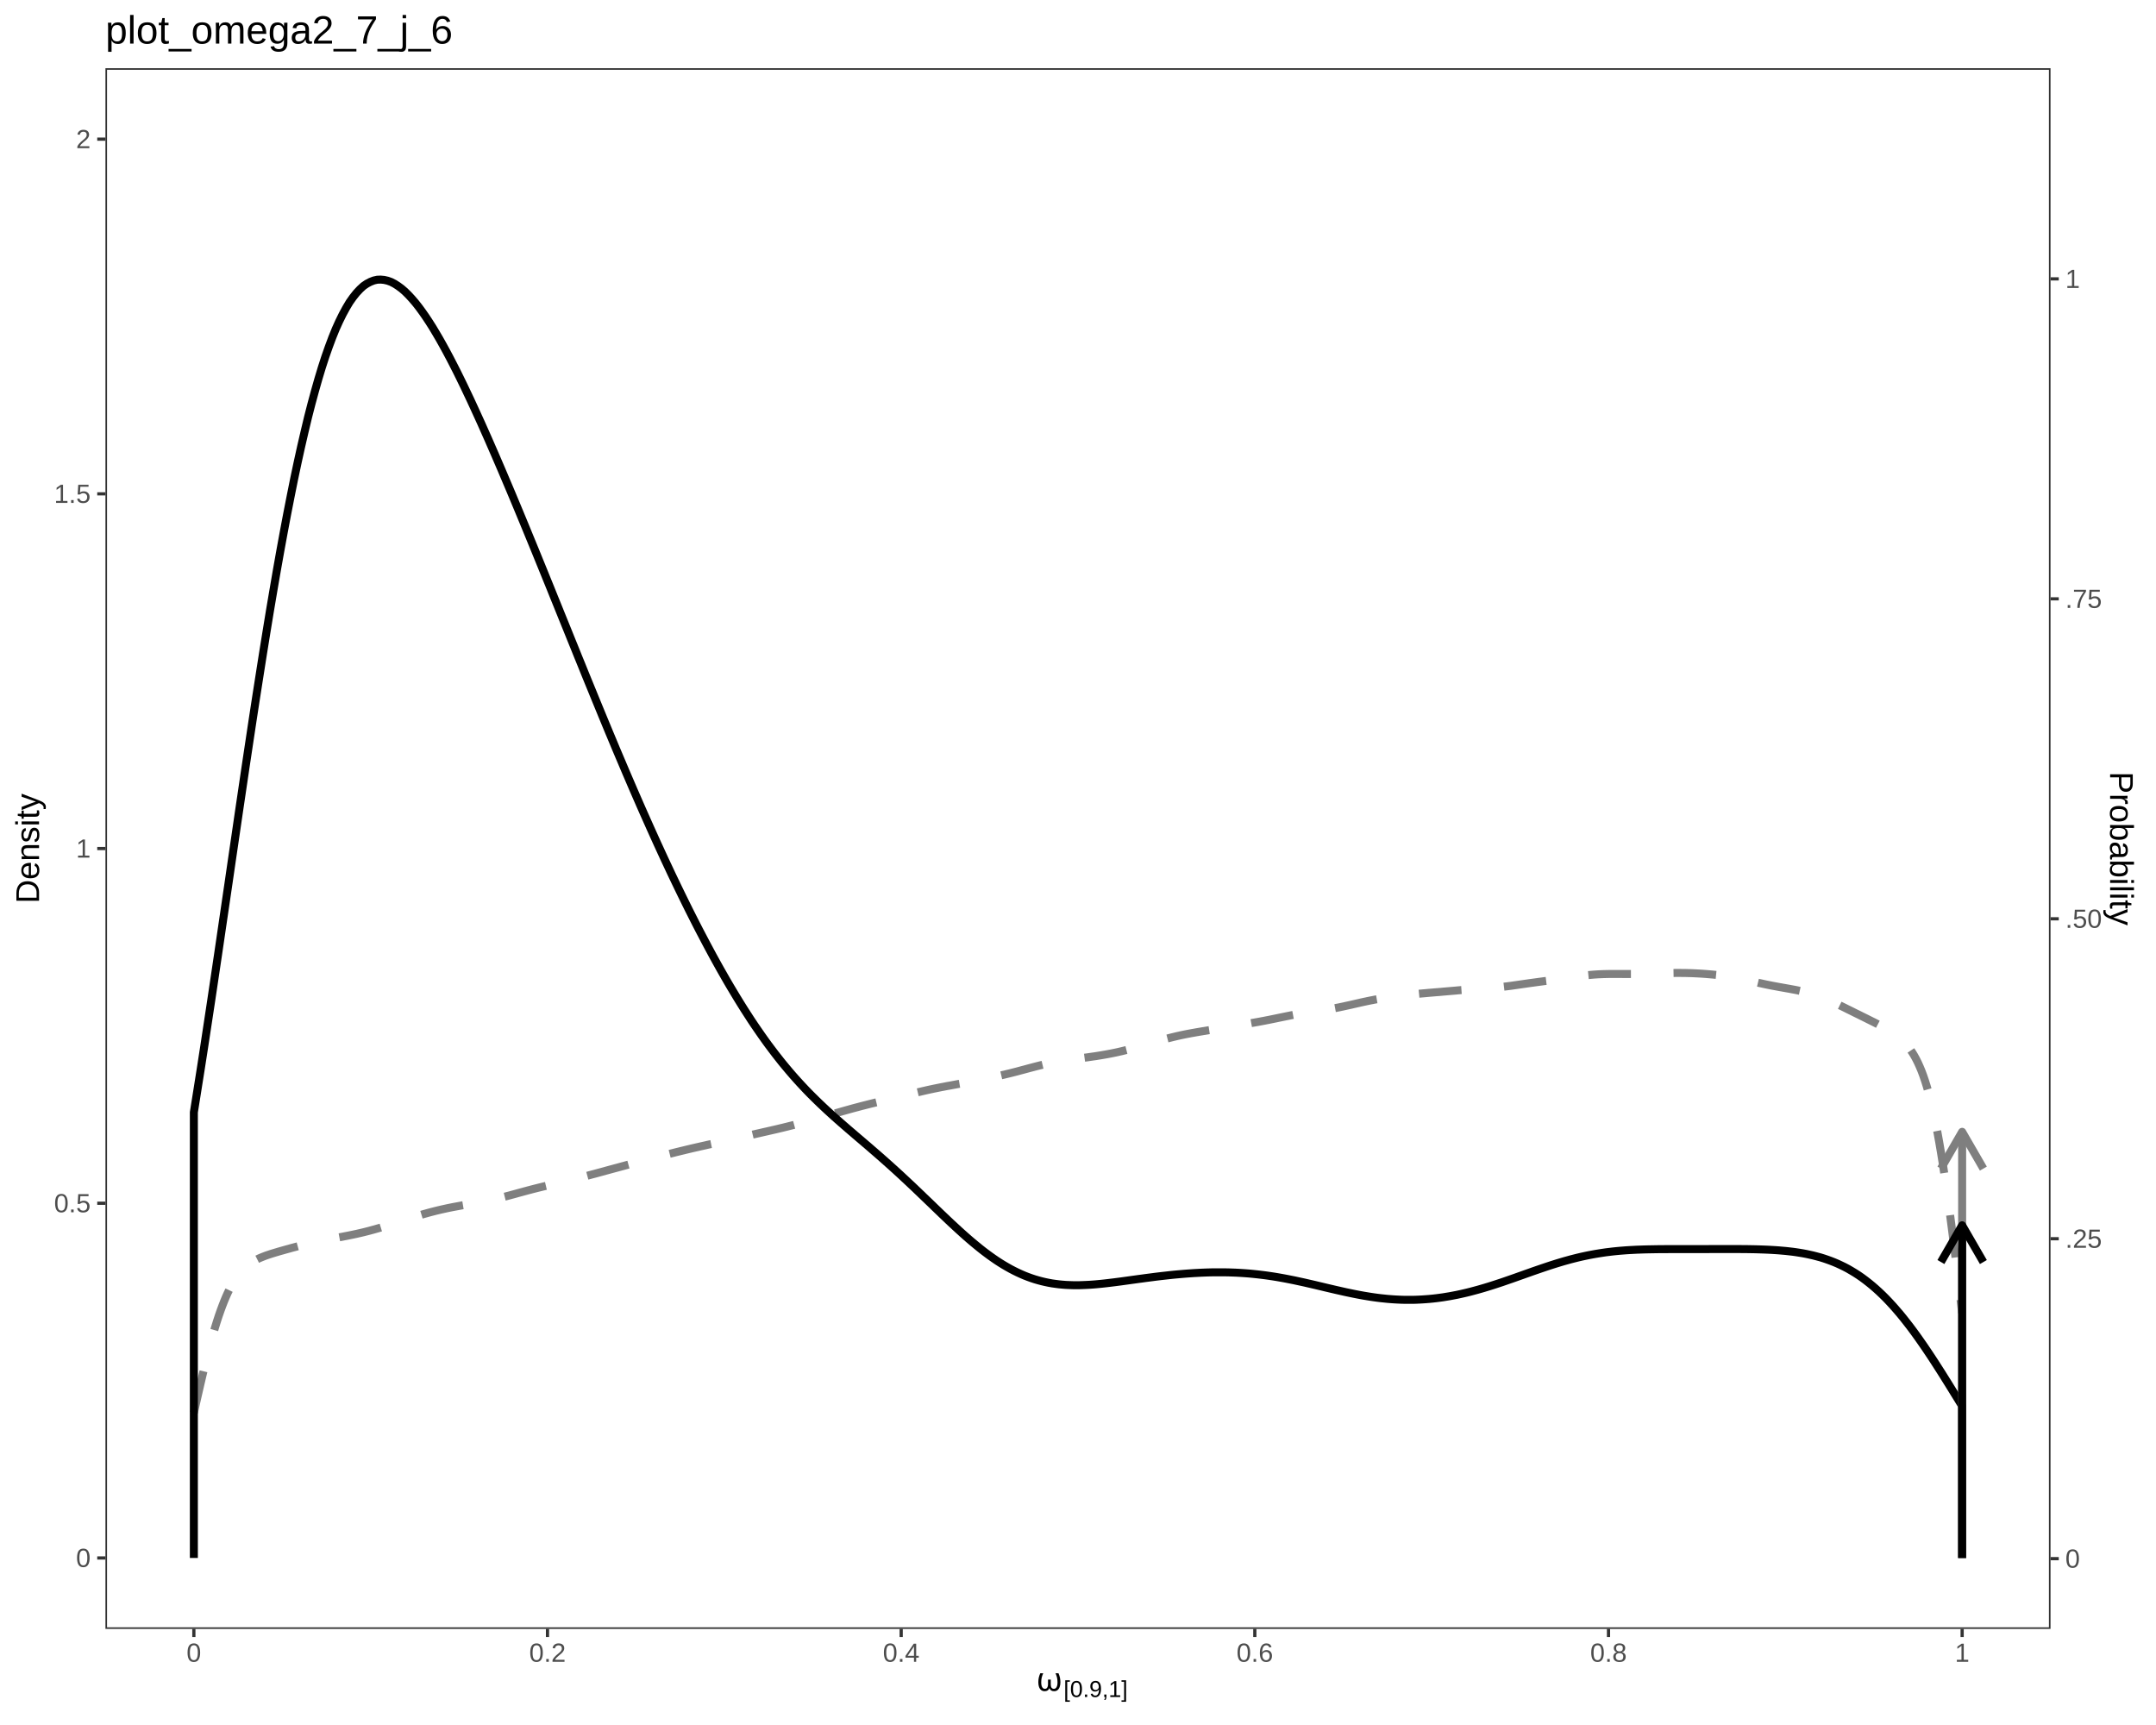
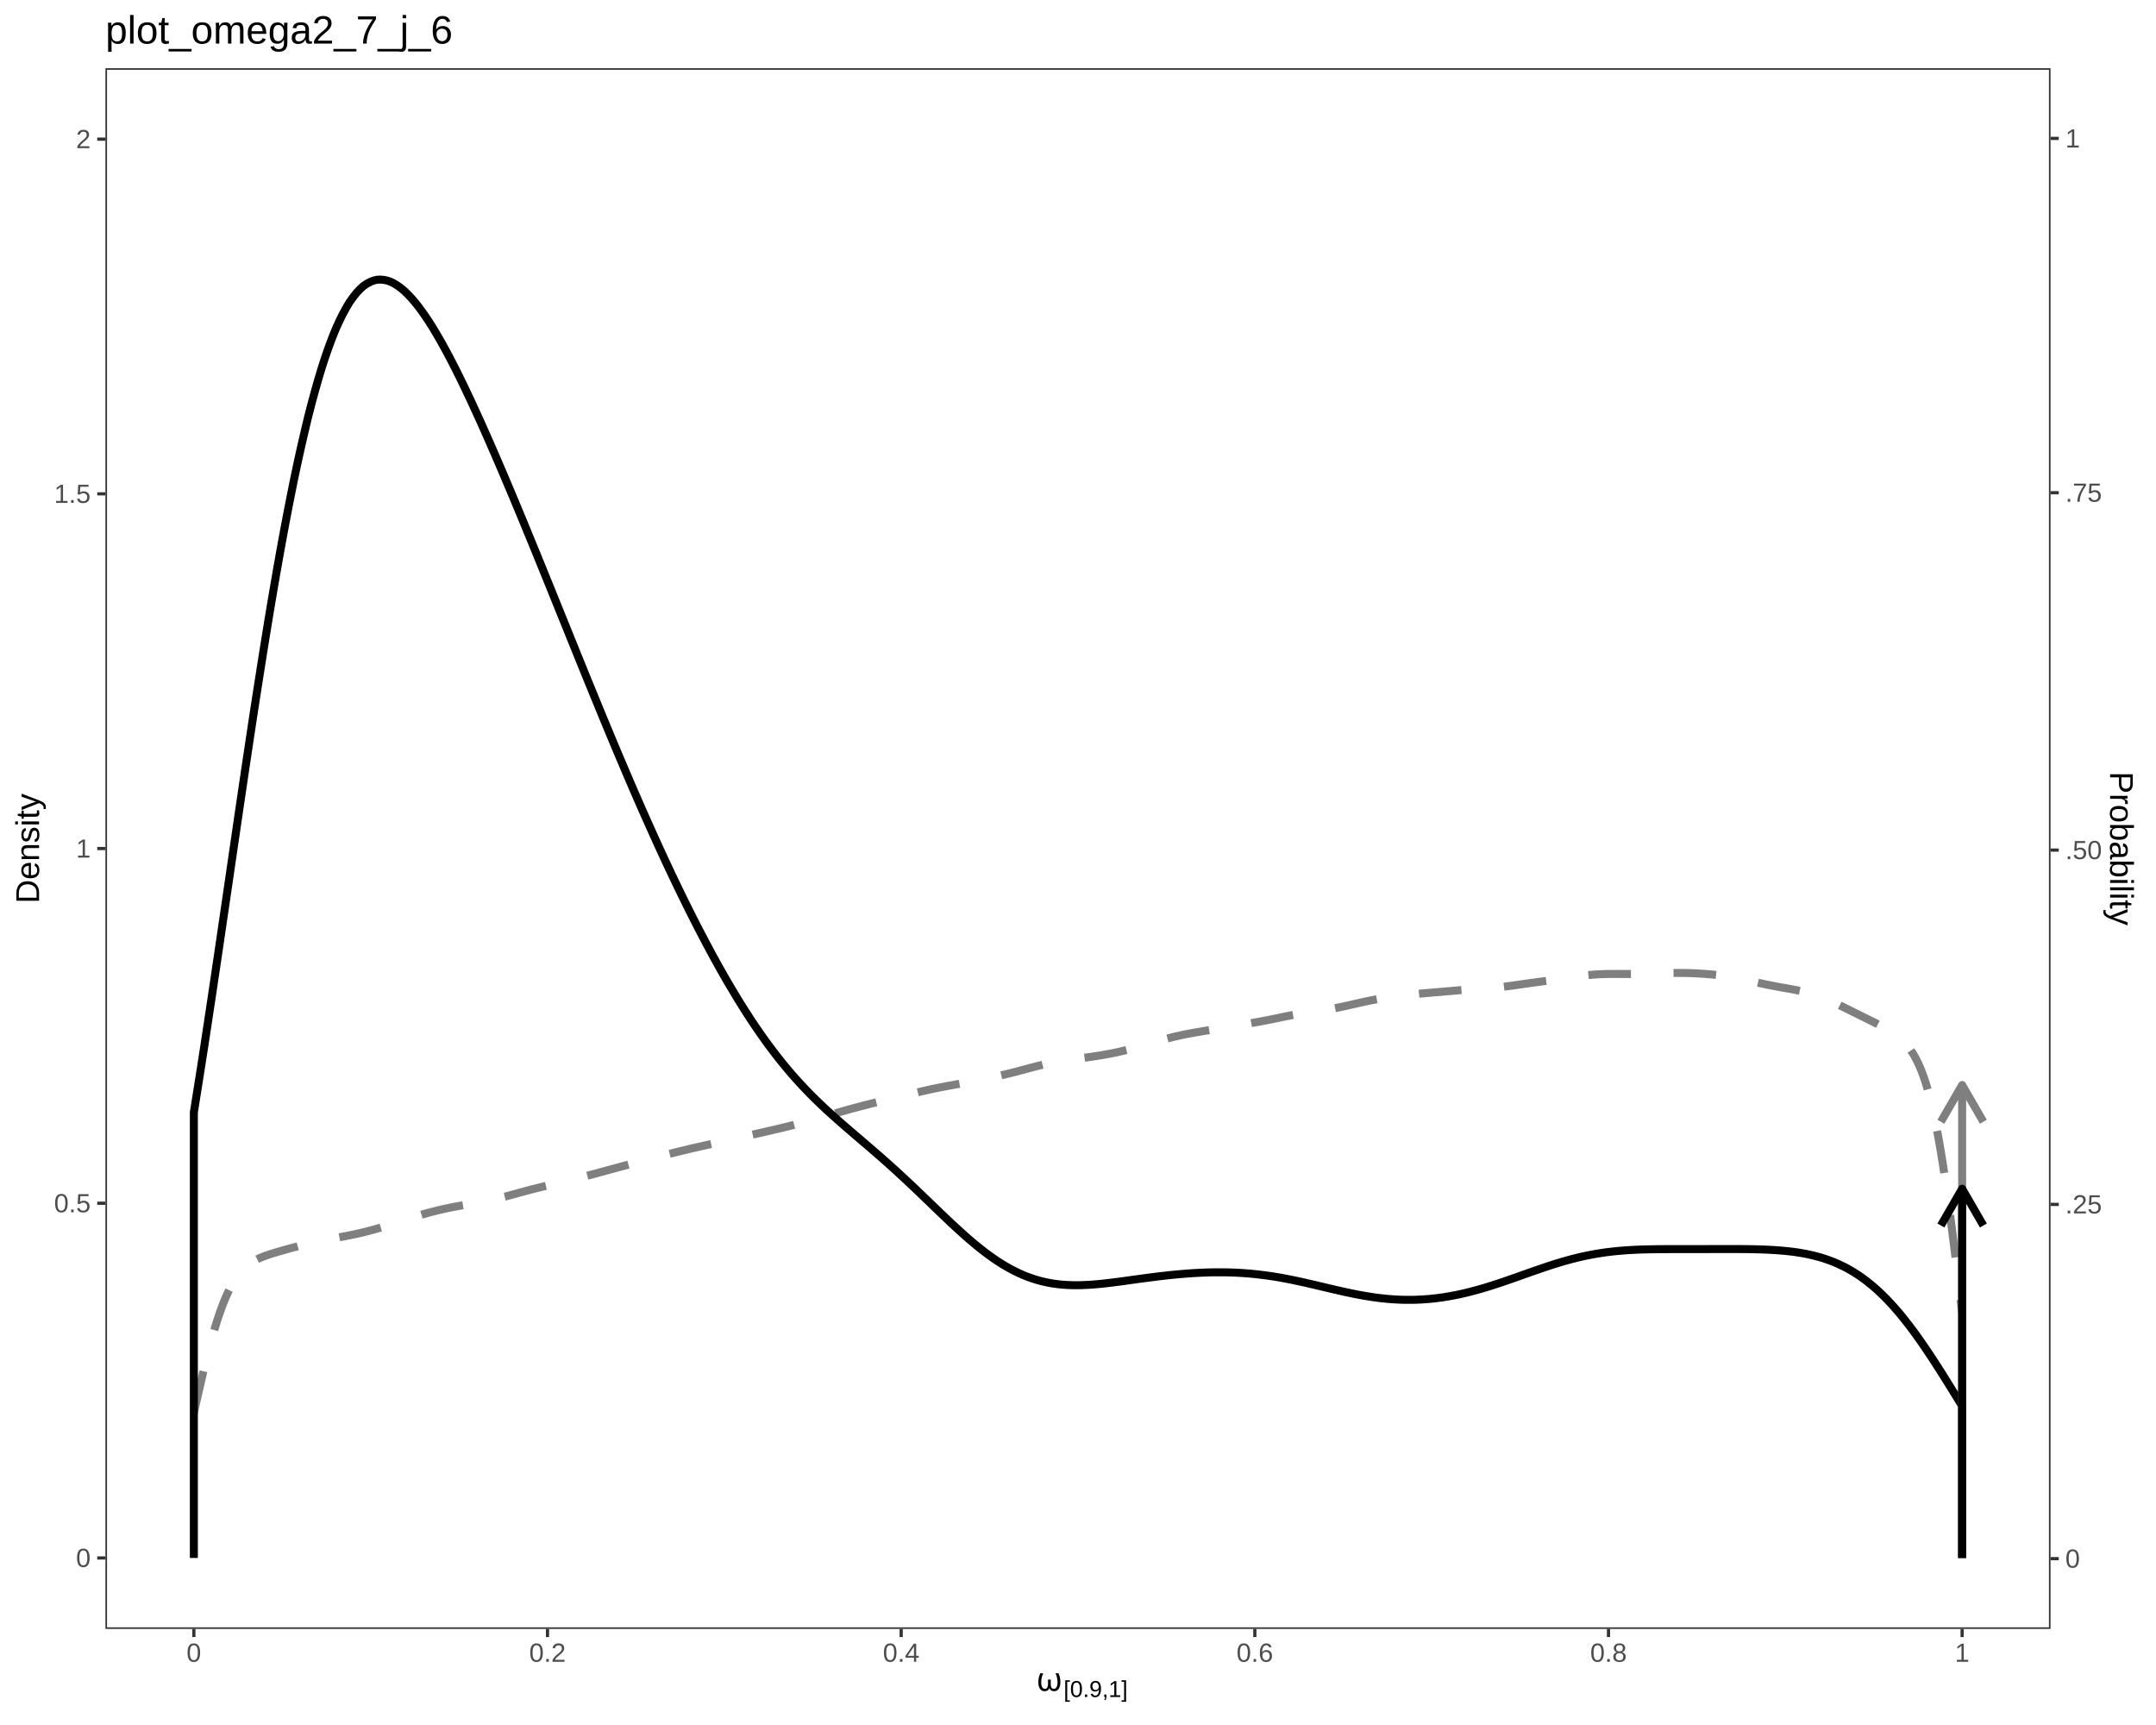
<svg xmlns="http://www.w3.org/2000/svg" viewBox="0 0 720.00 576.00">
  <defs>
    <style type="text/css">
    line, polyline, polygon, path, rect, circle {
      fill: none;
      stroke: #000000;
      stroke-linecap: round;
      stroke-linejoin: round;
      stroke-miterlimit: 10.00;
    }
  </style>
  </defs>
  <rect width="100%" height="100%" style="stroke: none; fill: #FFFFFF;" />
  <rect x="0.00" y="0.00" width="720.00" height="576.00" style="stroke-width: 1.07; stroke: #FFFFFF; fill: #FFFFFF;" />
  <defs>
    <clipPath id="cpMzUuMjF8Njg0Ljc5fDU0My45MXwyMi43Nw==">
      <rect x="35.21" y="22.77" width="649.57" height="521.14" />
    </clipPath>
  </defs>
  <rect x="35.21" y="22.77" width="649.57" height="521.14" style="stroke-width: 1.07; stroke: none; fill: #FFFFFF;" clip-path="url(#cpMzUuMjF8Njg0Ljc5fDU0My45MXwyMi43Nw==)" />
  <polyline points="64.74,471.75 65.33,469.15 65.92,466.56 66.51,463.99 67.10,461.44 67.69,458.94 68.29,456.48 68.88,454.08 69.47,451.74 70.06,449.48 70.65,447.30 71.24,445.20 71.83,443.19 72.42,441.29 73.01,439.48 73.61,437.76 74.20,436.15 74.79,434.63 75.38,433.21 75.97,431.88 76.56,430.65 77.15,429.51 77.74,428.46 78.33,427.49 78.93,426.60 79.52,425.79 80.11,425.05 80.70,424.38 81.29,423.76 81.88,423.19 82.47,422.68 83.06,422.21 83.65,421.79 84.25,421.40 84.84,421.04 85.43,420.72 86.02,420.42 86.61,420.14 87.20,419.89 87.79,419.65 88.38,419.42 88.97,419.20 89.57,419.00 90.16,418.80 90.75,418.61 91.34,418.43 91.93,418.25 92.52,418.08 93.11,417.90 93.70,417.73 94.29,417.57 94.89,417.40 95.48,417.23 96.07,417.07 96.66,416.91 97.25,416.74 97.84,416.58 98.43,416.43 99.02,416.27 99.61,416.11 100.21,415.96 100.80,415.81 101.39,415.66 101.98,415.51 102.57,415.37 103.16,415.23 103.75,415.09 104.34,414.95 104.93,414.82 105.53,414.69 106.12,414.56 106.71,414.44 107.30,414.31 107.89,414.19 108.48,414.07 109.07,413.96 109.66,413.84 110.25,413.73 110.85,413.62 111.44,413.50 112.03,413.39 112.62,413.28 113.21,413.17 113.80,413.06 114.39,412.95 114.98,412.83 115.57,412.72 116.17,412.60 116.76,412.48 117.35,412.36 117.94,412.24 118.53,412.11 119.12,411.99 119.71,411.85 120.30,411.72 120.89,411.58 121.49,411.44 122.08,411.29 122.67,411.14 123.26,410.99 123.85,410.83 124.44,410.67 125.03,410.51 125.62,410.34 126.21,410.17 126.81,410.00 127.40,409.82 127.99,409.65 128.58,409.46 129.17,409.28 129.76,409.10 130.35,408.91 130.94,408.72 131.53,408.53 132.13,408.34 132.72,408.15 133.31,407.96 133.90,407.76 134.49,407.57 135.08,407.38 135.67,407.19 136.26,407.00 136.85,406.81 137.45,406.62 138.04,406.44 138.63,406.25 139.22,406.07 139.81,405.89 140.40,405.72 140.99,405.54 141.58,405.37 142.18,405.21 142.77,405.04 143.36,404.88 143.95,404.72 144.54,404.57 145.13,404.42 145.72,404.27 146.31,404.13 146.90,403.99 147.50,403.85 148.09,403.72 148.68,403.59 149.27,403.46 149.86,403.34 150.45,403.22 151.04,403.10 151.63,402.99 152.22,402.88 152.82,402.77 153.41,402.66 154.00,402.55 154.59,402.44 155.18,402.34 155.77,402.24 156.36,402.13 156.95,402.03 157.54,401.93 158.14,401.82 158.73,401.72 159.32,401.61 159.91,401.50 160.50,401.39 161.09,401.28 161.68,401.16 162.27,401.04 162.86,400.92 163.46,400.80 164.05,400.67 164.64,400.54 165.23,400.40 165.82,400.27 166.41,400.12 167.00,399.98 167.59,399.83 168.18,399.68 168.78,399.53 169.37,399.37 169.96,399.22 170.55,399.06 171.14,398.90 171.73,398.74 172.32,398.58 172.91,398.41 173.50,398.25 174.10,398.09 174.69,397.93 175.28,397.77 175.87,397.61 176.46,397.45 177.05,397.30 177.64,397.14 178.23,396.99 178.82,396.84 179.42,396.69 180.01,396.54 180.60,396.40 181.19,396.25 181.78,396.11 182.37,395.97 182.96,395.83 183.55,395.69 184.14,395.55 184.74,395.41 185.33,395.27 185.92,395.13 186.51,394.99 187.10,394.86 187.69,394.72 188.28,394.57 188.87,394.43 189.46,394.29 190.06,394.15 190.65,394.00 191.24,393.85 191.83,393.71 192.42,393.56 193.01,393.41 193.60,393.25 194.19,393.10 194.78,392.95 195.38,392.79 195.97,392.64 196.56,392.48 197.15,392.32 197.74,392.16 198.33,392.01 198.92,391.85 199.51,391.69 200.10,391.53 200.70,391.37 201.29,391.21 201.88,391.05 202.47,390.88 203.06,390.72 203.65,390.56 204.24,390.40 204.83,390.24 205.42,390.08 206.02,389.92 206.61,389.76 207.20,389.60 207.79,389.44 208.38,389.28 208.97,389.12 209.56,388.96 210.15,388.80 210.74,388.64 211.34,388.48 211.93,388.32 212.52,388.16 213.11,388.00 213.70,387.85 214.29,387.69 214.88,387.53 215.47,387.38 216.06,387.22 216.66,387.07 217.25,386.91 217.84,386.76 218.43,386.61 219.02,386.45 219.61,386.30 220.20,386.15 220.79,386.00 221.38,385.85 221.98,385.69 222.57,385.54 223.16,385.40 223.75,385.25 224.34,385.10 224.93,384.95 225.52,384.80 226.11,384.65 226.70,384.51 227.30,384.36 227.89,384.22 228.48,384.08 229.07,383.93 229.66,383.79 230.25,383.65 230.84,383.51 231.43,383.37 232.02,383.24 232.62,383.10 233.21,382.97 233.80,382.83 234.39,382.70 234.98,382.57 235.57,382.44 236.16,382.30 236.75,382.17 237.34,382.04 237.94,381.92 238.53,381.79 239.12,381.66 239.71,381.53 240.30,381.40 240.89,381.27 241.48,381.13 242.07,381.00 242.66,380.87 243.26,380.74 243.85,380.60 244.44,380.47 245.03,380.33 245.62,380.19 246.21,380.06 246.80,379.92 247.39,379.78 247.98,379.65 248.58,379.51 249.17,379.37 249.76,379.23 250.35,379.10 250.94,378.96 251.53,378.82 252.12,378.69 252.71,378.55 253.30,378.42 253.90,378.28 254.49,378.15 255.08,378.01 255.67,377.88 256.26,377.75 256.85,377.61 257.44,377.48 258.03,377.34 258.62,377.21 259.22,377.07 259.81,376.93 260.40,376.79 260.99,376.65 261.58,376.51 262.17,376.36 262.76,376.22 263.35,376.07 263.94,375.92 264.54,375.77 265.13,375.62 265.72,375.46 266.31,375.31 266.90,375.15 267.49,374.99 268.08,374.83 268.67,374.67 269.26,374.51 269.86,374.35 270.45,374.18 271.04,374.02 271.63,373.85 272.22,373.68 272.81,373.51 273.40,373.35 273.99,373.18 274.58,373.01 275.18,372.84 275.77,372.67 276.36,372.50 276.95,372.33 277.54,372.16 278.13,371.99 278.72,371.82 279.31,371.65 279.90,371.48 280.50,371.31 281.09,371.14 281.68,370.97 282.27,370.81 282.86,370.64 283.45,370.48 284.04,370.31 284.63,370.15 285.22,369.99 285.82,369.83 286.41,369.68 287.00,369.52 287.59,369.36 288.18,369.21 288.77,369.06 289.36,368.91 289.95,368.76 290.54,368.61 291.14,368.46 291.73,368.32 292.32,368.17 292.91,368.03 293.50,367.88 294.09,367.74 294.68,367.60 295.27,367.45 295.86,367.31 296.46,367.17 297.05,367.03 297.64,366.89 298.23,366.74 298.82,366.60 299.41,366.46 300.00,366.31 300.59,366.17 301.18,366.03 301.78,365.88 302.37,365.74 302.96,365.59 303.55,365.45 304.14,365.30 304.73,365.16 305.32,365.02 305.91,364.87 306.50,364.73 307.10,364.59 307.69,364.45 308.28,364.31 308.87,364.18 309.46,364.04 310.05,363.91 310.64,363.78 311.23,363.66 311.82,363.53 312.42,363.41 313.01,363.29 313.60,363.17 314.19,363.05 314.78,362.94 315.37,362.83 315.96,362.71 316.55,362.60 317.14,362.50 317.74,362.39 318.33,362.28 318.92,362.17 319.51,362.06 320.10,361.95 320.69,361.85 321.28,361.74 321.87,361.63 322.46,361.51 323.06,361.40 323.65,361.29 324.24,361.18 324.83,361.06 325.42,360.94 326.01,360.83 326.60,360.71 327.19,360.59 327.78,360.47 328.38,360.35 328.97,360.23 329.56,360.11 330.15,359.98 330.74,359.86 331.33,359.73 331.92,359.60 332.51,359.48 333.10,359.35 333.70,359.21 334.29,359.08 334.88,358.94 335.47,358.81 336.06,358.66 336.65,358.52 337.24,358.38 337.83,358.23 338.42,358.08 339.02,357.93 339.61,357.78 340.20,357.62 340.79,357.46 341.38,357.30 341.97,357.15 342.56,356.99 343.15,356.83 343.74,356.67 344.34,356.51 344.93,356.36 345.52,356.20 346.11,356.05 346.70,355.90 347.29,355.75 347.88,355.61 348.47,355.47 349.06,355.33 349.66,355.20 350.25,355.08 350.84,354.95 351.43,354.83 352.02,354.72 352.61,354.61 353.20,354.50 353.79,354.40 354.38,354.30 354.98,354.20 355.57,354.11 356.16,354.02 356.75,353.93 357.34,353.85 357.93,353.76 358.52,353.68 359.11,353.60 359.70,353.52 360.30,353.44 360.89,353.36 361.48,353.28 362.07,353.20 362.66,353.12 363.25,353.04 363.84,352.95 364.43,352.87 365.02,352.78 365.62,352.70 366.21,352.61 366.80,352.51 367.39,352.42 367.98,352.32 368.57,352.22 369.16,352.12 369.75,352.01 370.34,351.90 370.94,351.79 371.53,351.67 372.12,351.55 372.71,351.43 373.30,351.30 373.89,351.16 374.48,351.03 375.07,350.89 375.66,350.74 376.26,350.59 376.85,350.44 377.44,350.29 378.03,350.13 378.62,349.97 379.21,349.80 379.80,349.64 380.39,349.47 380.98,349.30 381.58,349.13 382.17,348.96 382.76,348.78 383.35,348.61 383.94,348.43 384.53,348.26 385.12,348.09 385.71,347.91 386.30,347.74 386.90,347.57 387.49,347.40 388.08,347.24 388.67,347.08 389.26,346.92 389.85,346.76 390.44,346.61 391.03,346.46 391.62,346.31 392.22,346.17 392.81,346.03 393.40,345.89 393.99,345.76 394.58,345.63 395.17,345.51 395.76,345.39 396.35,345.27 396.94,345.16 397.54,345.05 398.13,344.94 398.72,344.84 399.31,344.73 399.90,344.63 400.49,344.53 401.08,344.43 401.67,344.33 402.26,344.24 402.86,344.14 403.45,344.04 404.04,343.95 404.63,343.85 405.22,343.75 405.81,343.66 406.40,343.56 406.99,343.46 407.58,343.37 408.18,343.27 408.77,343.17 409.36,343.07 409.95,342.97 410.54,342.87 411.13,342.77 411.72,342.67 412.31,342.57 412.90,342.47 413.50,342.37 414.09,342.27 414.68,342.17 415.27,342.07 415.86,341.97 416.45,341.87 417.04,341.77 417.63,341.67 418.22,341.56 418.82,341.46 419.41,341.35 420.00,341.25 420.59,341.14 421.18,341.03 421.77,340.92 422.36,340.81 422.95,340.69 423.54,340.58 424.14,340.46 424.73,340.34 425.32,340.22 425.91,340.10 426.50,339.98 427.09,339.85 427.68,339.73 428.27,339.61 428.86,339.49 429.46,339.37 430.05,339.25 430.64,339.13 431.23,339.01 431.82,338.90 432.41,338.79 433.00,338.68 433.59,338.58 434.18,338.47 434.78,338.37 435.37,338.28 435.96,338.18 436.55,338.09 437.14,338.00 437.73,337.91 438.32,337.83 438.91,337.74 439.50,337.65 440.10,337.57 440.69,337.48 441.28,337.39 441.87,337.30 442.46,337.21 443.05,337.12 443.64,337.02 444.23,336.92 444.82,336.82 445.42,336.71 446.01,336.60 446.60,336.48 447.19,336.37 447.78,336.24 448.37,336.12 448.96,335.99 449.55,335.86 450.14,335.73 450.74,335.60 451.33,335.47 451.92,335.33 452.51,335.20 453.10,335.06 453.69,334.93 454.28,334.79 454.87,334.66 455.46,334.53 456.06,334.41 456.65,334.28 457.24,334.16 457.83,334.04 458.42,333.93 459.01,333.81 459.60,333.70 460.19,333.60 460.78,333.49 461.38,333.39 461.97,333.29 462.56,333.20 463.15,333.11 463.74,333.02 464.33,332.93 464.92,332.85 465.51,332.77 466.10,332.69 466.70,332.61 467.29,332.54 467.88,332.46 468.47,332.39 469.06,332.32 469.65,332.26 470.24,332.19 470.83,332.13 471.42,332.06 472.02,332.00 472.61,331.94 473.20,331.89 473.79,331.83 474.38,331.77 474.97,331.72 475.56,331.67 476.15,331.62 476.74,331.56 477.34,331.51 477.93,331.46 478.52,331.41 479.11,331.36 479.70,331.31 480.29,331.27 480.88,331.22 481.47,331.17 482.06,331.11 482.66,331.06 483.25,331.01 483.84,330.96 484.43,330.91 485.02,330.86 485.61,330.81 486.20,330.76 486.79,330.70 487.38,330.65 487.98,330.60 488.57,330.56 489.16,330.51 489.75,330.46 490.34,330.42 490.93,330.37 491.52,330.33 492.11,330.29 492.70,330.25 493.30,330.21 493.89,330.17 494.48,330.13 495.07,330.09 495.66,330.05 496.25,330.01 496.84,329.96 497.43,329.92 498.02,329.87 498.62,329.83 499.21,329.77 499.80,329.72 500.39,329.66 500.98,329.60 501.57,329.54 502.16,329.47 502.75,329.40 503.34,329.33 503.94,329.25 504.53,329.18 505.12,329.10 505.71,329.01 506.30,328.93 506.89,328.84 507.48,328.76 508.07,328.67 508.66,328.59 509.26,328.50 509.85,328.42 510.44,328.33 511.03,328.25 511.62,328.17 512.21,328.09 512.80,328.01 513.39,327.93 513.98,327.85 514.58,327.77 515.17,327.69 515.76,327.61 516.35,327.54 516.94,327.46 517.53,327.38 518.12,327.30 518.71,327.21 519.30,327.13 519.90,327.05 520.49,326.96 521.08,326.88 521.67,326.79 522.26,326.70 522.85,326.61 523.44,326.52 524.03,326.43 524.62,326.35 525.22,326.26 525.81,326.17 526.40,326.09 526.99,326.01 527.58,325.93 528.17,325.85 528.76,325.78 529.35,325.71 529.94,325.65 530.54,325.59 531.13,325.53 531.72,325.48 532.31,325.43 532.90,325.39 533.49,325.35 534.08,325.32 534.67,325.30 535.26,325.27 535.86,325.26 536.45,325.24 537.04,325.23 537.63,325.22 538.22,325.22 538.81,325.22 539.40,325.22 539.99,325.22 540.58,325.22 541.18,325.22 541.77,325.23 542.36,325.23 542.95,325.23 543.54,325.23 544.13,325.23 544.72,325.23 545.31,325.23 545.90,325.22 546.50,325.22 547.09,325.21 547.68,325.20 548.27,325.18 548.86,325.17 549.45,325.16 550.04,325.14 550.63,325.12 551.22,325.10 551.82,325.08 552.41,325.06 553.00,325.04 553.59,325.02 554.18,325.00 554.77,324.98 555.36,324.97 555.95,324.95 556.54,324.93 557.14,324.92 557.73,324.91 558.32,324.90 558.91,324.89 559.50,324.88 560.09,324.88 560.68,324.88 561.27,324.88 561.86,324.89 562.46,324.89 563.05,324.90 563.64,324.92 564.23,324.93 564.82,324.95 565.41,324.97 566.00,325.00 566.59,325.03 567.18,325.06 567.78,325.09 568.37,325.13 568.96,325.17 569.55,325.21 570.14,325.26 570.73,325.31 571.32,325.36 571.91,325.41 572.50,325.47 573.10,325.53 573.69,325.60 574.28,325.67 574.87,325.75 575.46,325.82 576.05,325.91 576.64,325.99 577.23,326.09 577.82,326.18 578.42,326.28 579.01,326.39 579.60,326.50 580.19,326.61 580.78,326.73 581.37,326.85 581.96,326.98 582.55,327.11 583.15,327.24 583.74,327.37 584.33,327.50 584.92,327.64 585.51,327.77 586.10,327.91 586.69,328.04 587.28,328.18 587.87,328.31 588.47,328.44 589.06,328.57 589.65,328.70 590.24,328.82 590.83,328.94 591.42,329.06 592.01,329.17 592.60,329.28 593.19,329.39 593.79,329.50 594.38,329.61 594.97,329.71 595.56,329.82 596.15,329.92 596.74,330.03 597.33,330.13 597.92,330.24 598.51,330.35 599.11,330.46 599.70,330.57 600.29,330.69 600.88,330.82 601.47,330.95 602.06,331.09 602.65,331.23 603.24,331.38 603.83,331.54 604.43,331.70 605.02,331.88 605.61,332.06 606.20,332.25 606.79,332.45 607.38,332.66 607.97,332.88 608.56,333.11 609.15,333.34 609.75,333.58 610.34,333.83 610.93,334.09 611.52,334.35 612.11,334.62 612.70,334.89 613.29,335.17 613.88,335.45 614.47,335.74 615.07,336.02 615.66,336.31 616.25,336.60 616.84,336.90 617.43,337.19 618.02,337.48 618.61,337.77 619.20,338.07 619.79,338.36 620.39,338.65 620.98,338.94 621.57,339.24 622.16,339.53 622.75,339.82 623.34,340.11 623.93,340.41 624.52,340.70 625.11,341.00 625.71,341.29 626.30,341.59 626.89,341.90 627.48,342.21 628.07,342.52 628.66,342.84 629.25,343.17 629.84,343.50 630.43,343.85 631.03,344.21 631.62,344.58 632.21,344.97 632.80,345.38 633.39,345.82 633.98,346.28 634.57,346.77 635.16,347.29 635.75,347.86 636.35,348.48 636.94,349.16 637.53,349.90 638.12,350.71 638.71,351.59 639.30,352.57 639.89,353.65 640.48,354.83 641.07,356.13 641.67,357.56 642.26,359.13 642.85,360.85 643.44,362.73 644.03,364.80 644.62,367.05 645.21,369.49 645.80,372.13 646.39,374.96 646.99,378.00 647.58,381.25 648.17,384.70 648.76,388.35 649.35,392.20 649.94,396.23 650.53,400.44 651.12,404.82 651.71,409.34 652.31,414.00 652.90,418.77 653.49,423.62 654.08,428.53 654.67,433.48 655.26,438.44 " style="stroke-width: 2.67; stroke: #7F7F7F; stroke-dasharray: 14.23,14.23; stroke-linecap: butt;" clip-path="url(#cpMzUuMjF8Njg0Ljc5fDU0My45MXwyMi43Nw==)" />
  <polyline points="64.74,520.22 64.74,371.40 65.89,364.19 67.05,356.87 68.21,349.40 69.36,341.83 70.52,334.18 71.67,326.45 72.83,318.65 73.98,310.80 75.14,302.91 76.30,295.01 77.45,287.10 78.61,279.19 79.76,271.31 80.92,263.47 82.07,255.69 83.23,247.98 84.38,240.34 85.54,232.79 86.70,225.38 87.85,218.08 89.01,210.90 90.16,203.88 91.32,197.04 92.47,190.36 93.63,183.84 94.79,177.52 95.94,171.44 97.10,165.53 98.25,159.82 99.41,154.35 100.56,149.14 101.72,144.13 102.87,139.32 104.03,134.80 105.19,130.53 106.34,126.48 107.50,122.64 108.65,119.10 109.81,115.80 110.96,112.72 112.12,109.86 113.28,107.29 114.43,104.95 115.59,102.82 116.74,100.89 117.90,99.25 119.05,97.81 120.21,96.57 121.36,95.51 122.52,94.72 123.68,94.11 124.83,93.66 125.99,93.40 127.14,93.36 128.30,93.47 129.45,93.73 130.61,94.15 131.77,94.75 132.92,95.49 134.08,96.34 135.23,97.33 136.39,98.48 137.54,99.72 138.70,101.07 139.85,102.53 141.01,104.11 142.17,105.77 143.32,107.51 144.48,109.34 145.63,111.26 146.79,113.24 147.94,115.29 149.10,117.41 150.26,119.59 151.41,121.82 152.57,124.10 153.72,126.43 154.88,128.81 156.03,131.23 157.19,133.68 158.34,136.18 159.50,138.71 160.66,141.26 161.81,143.84 162.97,146.45 164.12,149.09 165.28,151.75 166.43,154.42 167.59,157.12 168.74,159.84 169.90,162.57 171.06,165.32 172.21,168.08 173.37,170.86 174.52,173.64 175.68,176.44 176.83,179.25 177.99,182.07 179.15,184.90 180.30,187.73 181.46,190.57 182.61,193.41 183.77,196.26 184.92,199.12 186.08,201.97 187.23,204.83 188.39,207.69 189.55,210.55 190.70,213.41 191.86,216.26 193.01,219.12 194.17,221.96 195.32,224.81 196.48,227.65 197.64,230.48 198.79,233.30 199.95,236.12 201.10,238.92 202.26,241.72 203.41,244.50 204.57,247.27 205.72,250.03 206.88,252.77 208.04,255.50 209.19,258.21 210.35,260.91 211.50,263.59 212.66,266.25 213.81,268.89 214.97,271.52 216.13,274.12 217.28,276.70 218.44,279.27 219.59,281.81 220.75,284.33 221.90,286.83 223.06,289.30 224.21,291.76 225.37,294.18 226.53,296.59 227.68,298.96 228.84,301.32 229.99,303.65 231.15,305.95 232.30,308.22 233.46,310.48 234.62,312.69 235.77,314.88 236.93,317.05 238.08,319.19 239.24,321.29 240.39,323.36 241.55,325.40 242.70,327.41 243.86,329.39 245.02,331.33 246.17,333.24 247.33,335.12 248.48,336.96 249.64,338.76 250.79,340.54 251.95,342.28 253.11,343.97 254.26,345.63 255.42,347.26 256.57,348.85 257.73,350.39 258.88,351.91 260.04,353.39 261.19,354.84 262.35,356.24 263.51,357.62 264.66,358.96 265.82,360.27 266.97,361.54 268.13,362.79 269.28,364.01 270.44,365.20 271.60,366.36 272.75,367.49 273.91,368.61 275.06,369.70 276.22,370.78 277.37,371.83 278.53,372.88 279.68,373.90 280.84,374.92 282.00,375.93 283.15,376.93 284.31,377.92 285.46,378.91 286.62,379.90 287.77,380.88 288.93,381.87 290.09,382.86 291.24,383.86 292.40,384.86 293.55,385.86 294.71,386.88 295.86,387.90 297.02,388.93 298.17,389.97 299.33,391.02 300.49,392.08 301.64,393.15 302.80,394.23 303.95,395.31 305.11,396.40 306.26,397.50 307.42,398.61 308.57,399.72 309.73,400.83 310.89,401.94 312.04,403.06 313.20,404.17 314.35,405.28 315.51,406.38 316.66,407.48 317.82,408.57 318.98,409.64 320.13,410.70 321.29,411.75 322.44,412.78 323.60,413.79 324.75,414.77 325.91,415.73 327.06,416.67 328.22,417.59 329.38,418.47 330.53,419.32 331.69,420.14 332.84,420.93 334.00,421.68 335.15,422.39 336.31,423.07 337.47,423.72 338.62,424.32 339.78,424.89 340.93,425.42 342.09,425.92 343.24,426.37 344.40,426.79 345.55,427.17 346.71,427.51 347.87,427.82 349.02,428.09 350.18,428.33 351.33,428.54 352.49,428.70 353.64,428.85 354.80,428.96 355.96,429.05 357.11,429.10 358.27,429.14 359.42,429.15 360.58,429.14 361.73,429.10 362.89,429.05 364.04,428.99 365.20,428.91 366.36,428.81 367.51,428.70 368.67,428.58 369.82,428.45 370.98,428.31 372.13,428.17 373.29,428.02 374.45,427.87 375.60,427.71 376.76,427.55 377.91,427.39 379.07,427.23 380.22,427.07 381.38,426.92 382.53,426.76 383.69,426.61 384.85,426.46 386.00,426.31 387.16,426.17 388.31,426.04 389.47,425.91 390.62,425.78 391.78,425.66 392.94,425.55 394.09,425.45 395.25,425.35 396.40,425.26 397.56,425.18 398.71,425.10 399.87,425.04 401.02,424.98 402.18,424.93 403.34,424.89 404.49,424.86 405.65,424.84 406.80,424.84 407.96,424.84 409.11,424.85 410.27,424.87 411.43,424.91 412.58,424.95 413.74,425.01 414.89,425.08 416.05,425.16 417.20,425.25 418.36,425.36 419.51,425.48 420.67,425.61 421.83,425.75 422.98,425.90 424.14,426.07 425.29,426.24 426.45,426.43 427.60,426.63 428.76,426.84 429.91,427.06 431.07,427.29 432.23,427.52 433.38,427.77 434.54,428.02 435.69,428.27 436.85,428.54 438.00,428.80 439.16,429.07 440.32,429.35 441.47,429.62 442.63,429.90 443.78,430.17 444.94,430.44 446.09,430.71 447.25,430.97 448.40,431.23 449.56,431.49 450.72,431.73 451.87,431.97 453.03,432.20 454.18,432.42 455.34,432.63 456.49,432.82 457.65,433.01 458.81,433.18 459.96,433.34 461.12,433.48 462.27,433.60 463.43,433.72 464.58,433.81 465.74,433.89 466.89,433.95 468.05,434.00 469.21,434.03 470.36,434.03 471.52,434.03 472.67,434.01 473.83,433.96 474.98,433.90 476.14,433.82 477.30,433.73 478.45,433.62 479.61,433.49 480.76,433.34 481.92,433.18 483.07,432.99 484.23,432.80 485.38,432.58 486.54,432.36 487.70,432.11 488.85,431.85 490.01,431.58 491.16,431.29 492.32,430.98 493.47,430.67 494.63,430.34 495.79,430.00 496.94,429.65 498.10,429.29 499.25,428.92 500.41,428.54 501.56,428.16 502.72,427.76 503.87,427.36 505.03,426.96 506.19,426.55 507.34,426.14 508.50,425.73 509.65,425.32 510.81,424.91 511.96,424.50 513.12,424.10 514.28,423.70 515.43,423.31 516.59,422.92 517.74,422.54 518.90,422.17 520.05,421.81 521.21,421.46 522.36,421.12 523.52,420.80 524.68,420.48 525.83,420.19 526.99,419.90 528.14,419.63 529.30,419.38 530.45,419.14 531.61,418.92 532.77,418.71 533.92,418.52 535.08,418.34 536.23,418.17 537.39,418.03 538.54,417.89 539.70,417.77 540.85,417.66 542.01,417.57 543.17,417.48 544.32,417.41 545.48,417.35 546.63,417.29 547.79,417.25 548.94,417.21 550.10,417.18 551.26,417.16 552.41,417.14 553.57,417.12 554.72,417.11 555.88,417.10 557.03,417.10 558.19,417.09 559.34,417.09 560.50,417.09 561.66,417.09 562.81,417.09 563.97,417.09 565.12,417.09 566.28,417.09 567.43,417.09 568.59,417.09 569.74,417.09 570.90,417.08 572.06,417.08 573.21,417.08 574.37,417.08 575.52,417.07 576.68,417.07 577.83,417.07 578.99,417.07 580.15,417.08 581.30,417.08 582.46,417.09 583.61,417.10 584.77,417.12 585.92,417.14 587.08,417.17 588.23,417.21 589.39,417.25 590.55,417.30 591.70,417.36 592.86,417.43 594.01,417.51 595.17,417.61 596.32,417.71 597.48,417.84 598.64,417.97 599.79,418.13 600.95,418.31 602.10,418.50 603.26,418.72 604.41,418.97 605.57,419.23 606.72,419.53 607.88,419.84 609.04,420.20 610.19,420.59 611.35,421.01 612.50,421.46 613.66,421.95 614.81,422.49 615.97,423.05 617.13,423.66 618.28,424.33 619.44,425.03 620.59,425.77 621.75,426.57 622.90,427.42 624.06,428.32 625.21,429.26 626.37,430.26 627.53,431.31 628.68,432.41 629.84,433.56 630.99,434.77 632.15,436.03 633.30,437.34 634.46,438.69 635.62,440.11 636.77,441.57 637.93,443.07 639.08,444.61 640.24,446.21 641.39,447.84 642.55,449.51 643.70,451.21 644.86,452.95 646.02,454.72 647.17,456.51 648.33,458.32 649.48,460.16 650.64,462.01 651.79,463.87 652.95,465.75 654.11,467.62 655.26,469.50 655.26,520.22 " style="stroke-width: 2.67; stroke-linecap: butt;" clip-path="url(#cpMzUuMjF8Njg0Ljc5fDU0My45MXwyMi43Nw==)" />
-   <line x1="655.26" y1="520.22" x2="655.26" y2="377.93" style="stroke-width: 2.67; stroke: #7F7F7F; stroke-linecap: butt;" clip-path="url(#cpMzUuMjF8Njg0Ljc5fDU0My45MXwyMi43Nw==)" />
-   <polyline points="662.35,390.21 655.26,377.93 648.17,390.21 " style="stroke-width: 2.67; stroke: #7F7F7F; stroke-linecap: butt;" clip-path="url(#cpMzUuMjF8Njg0Ljc5fDU0My45MXwyMi43Nw==)" />
-   <line x1="655.26" y1="520.22" x2="655.26" y2="409.14" style="stroke-width: 2.67; stroke-linecap: butt;" clip-path="url(#cpMzUuMjF8Njg0Ljc5fDU0My45MXwyMi43Nw==)" />
-   <polyline points="662.35,421.41 655.26,409.14 648.17,421.41 " style="stroke-width: 2.67; stroke-linecap: butt;" clip-path="url(#cpMzUuMjF8Njg0Ljc5fDU0My45MXwyMi43Nw==)" />
+   <line x1="655.26" y1="520.22" x2="655.26" y2="362.30" style="stroke-width: 2.67; stroke: #7F7F7F; stroke-linecap: butt;" clip-path="url(#cpMzUuMjF8Njg0Ljc5fDU0My45MXwyMi43Nw==)" />
+   <polyline points="662.35,374.57 655.26,362.30 648.17,374.57 " style="stroke-width: 2.67; stroke: #7F7F7F; stroke-linecap: butt;" clip-path="url(#cpMzUuMjF8Njg0Ljc5fDU0My45MXwyMi43Nw==)" />
+   <line x1="655.26" y1="520.22" x2="655.26" y2="396.94" style="stroke-width: 2.67; stroke-linecap: butt;" clip-path="url(#cpMzUuMjF8Njg0Ljc5fDU0My45MXwyMi43Nw==)" />
+   <polyline points="662.35,409.21 655.26,396.94 648.17,409.21 " style="stroke-width: 2.67; stroke-linecap: butt;" clip-path="url(#cpMzUuMjF8Njg0Ljc5fDU0My45MXwyMi43Nw==)" />
  <rect x="35.21" y="22.77" width="649.57" height="521.14" style="stroke-width: 1.07; stroke: #333333;" clip-path="url(#cpMzUuMjF8Njg0Ljc5fDU0My45MXwyMi43Nw==)" />
  <defs>
    <clipPath id="cpMC4wMHw3MjAuMDB8NTc2LjAwfDAuMDA=">
      <rect x="0.00" y="0.00" width="720.00" height="576.00" />
    </clipPath>
  </defs>
  <g clip-path="url(#cpMC4wMHw3MjAuMDB8NTc2LjAwfDAuMDA=)">
    <text x="25.39" y="523.24" style="font-size: 8.80px; fill: #4D4D4D; font-family: Liberation Sans;" textLength="4.89px" lengthAdjust="spacingAndGlyphs">0</text>
  </g>
  <g clip-path="url(#cpMC4wMHw3MjAuMDB8NTc2LjAwfDAuMDA=)">
    <text x="18.06" y="404.80" style="font-size: 8.80px; fill: #4D4D4D; font-family: Liberation Sans;" textLength="12.22px" lengthAdjust="spacingAndGlyphs">0.5</text>
  </g>
  <g clip-path="url(#cpMC4wMHw3MjAuMDB8NTc2LjAwfDAuMDA=)">
    <text x="25.39" y="286.36" style="font-size: 8.80px; fill: #4D4D4D; font-family: Liberation Sans;" textLength="4.89px" lengthAdjust="spacingAndGlyphs">1</text>
  </g>
  <g clip-path="url(#cpMC4wMHw3MjAuMDB8NTc2LjAwfDAuMDA=)">
    <text x="18.06" y="167.92" style="font-size: 8.80px; fill: #4D4D4D; font-family: Liberation Sans;" textLength="12.22px" lengthAdjust="spacingAndGlyphs">1.5</text>
  </g>
  <g clip-path="url(#cpMC4wMHw3MjAuMDB8NTc2LjAwfDAuMDA=)">
    <text x="25.39" y="49.48" style="font-size: 8.80px; fill: #4D4D4D; font-family: Liberation Sans;" textLength="4.89px" lengthAdjust="spacingAndGlyphs">2</text>
  </g>
  <polyline points="32.47,520.22 35.21,520.22 " style="stroke-width: 1.07; stroke: #333333; stroke-linecap: butt;" clip-path="url(#cpMC4wMHw3MjAuMDB8NTc2LjAwfDAuMDA=)" />
  <polyline points="32.47,401.78 35.21,401.78 " style="stroke-width: 1.07; stroke: #333333; stroke-linecap: butt;" clip-path="url(#cpMC4wMHw3MjAuMDB8NTc2LjAwfDAuMDA=)" />
  <polyline points="32.47,283.34 35.21,283.34 " style="stroke-width: 1.07; stroke: #333333; stroke-linecap: butt;" clip-path="url(#cpMC4wMHw3MjAuMDB8NTc2LjAwfDAuMDA=)" />
  <polyline points="32.47,164.90 35.21,164.90 " style="stroke-width: 1.07; stroke: #333333; stroke-linecap: butt;" clip-path="url(#cpMC4wMHw3MjAuMDB8NTc2LjAwfDAuMDA=)" />
  <polyline points="32.47,46.46 35.21,46.46 " style="stroke-width: 1.07; stroke: #333333; stroke-linecap: butt;" clip-path="url(#cpMC4wMHw3MjAuMDB8NTc2LjAwfDAuMDA=)" />
  <polyline points="684.79,520.46 687.53,520.46 " style="stroke-width: 1.07; stroke: #333333; stroke-linecap: butt;" clip-path="url(#cpMC4wMHw3MjAuMDB8NTc2LjAwfDAuMDA=)" />
-   <polyline points="684.79,413.62 687.53,413.62 " style="stroke-width: 1.07; stroke: #333333; stroke-linecap: butt;" clip-path="url(#cpMC4wMHw3MjAuMDB8NTc2LjAwfDAuMDA=)" />
-   <polyline points="684.79,306.79 687.53,306.79 " style="stroke-width: 1.07; stroke: #333333; stroke-linecap: butt;" clip-path="url(#cpMC4wMHw3MjAuMDB8NTc2LjAwfDAuMDA=)" />
-   <polyline points="684.79,199.96 687.53,199.96 " style="stroke-width: 1.07; stroke: #333333; stroke-linecap: butt;" clip-path="url(#cpMC4wMHw3MjAuMDB8NTc2LjAwfDAuMDA=)" />
-   <polyline points="684.79,93.12 687.53,93.12 " style="stroke-width: 1.07; stroke: #333333; stroke-linecap: butt;" clip-path="url(#cpMC4wMHw3MjAuMDB8NTc2LjAwfDAuMDA=)" />
+   <polyline points="684.79,402.16 687.53,402.16 " style="stroke-width: 1.07; stroke: #333333; stroke-linecap: butt;" clip-path="url(#cpMC4wMHw3MjAuMDB8NTc2LjAwfDAuMDA=)" />
+   <polyline points="684.79,283.86 687.53,283.86 " style="stroke-width: 1.07; stroke: #333333; stroke-linecap: butt;" clip-path="url(#cpMC4wMHw3MjAuMDB8NTc2LjAwfDAuMDA=)" />
+   <polyline points="684.79,164.52 687.53,164.52 " style="stroke-width: 1.07; stroke: #333333; stroke-linecap: butt;" clip-path="url(#cpMC4wMHw3MjAuMDB8NTc2LjAwfDAuMDA=)" />
+   <polyline points="684.79,46.22 687.53,46.22 " style="stroke-width: 1.07; stroke: #333333; stroke-linecap: butt;" clip-path="url(#cpMC4wMHw3MjAuMDB8NTc2LjAwfDAuMDA=)" />
  <g clip-path="url(#cpMC4wMHw3MjAuMDB8NTc2LjAwfDAuMDA=)">
    <text x="689.72" y="523.48" style="font-size: 8.80px; fill: #4D4D4D; font-family: Liberation Sans;" textLength="4.89px" lengthAdjust="spacingAndGlyphs">0</text>
  </g>
  <g clip-path="url(#cpMC4wMHw3MjAuMDB8NTc2LjAwfDAuMDA=)">
-     <text x="689.72" y="416.65" style="font-size: 8.80px; fill: #4D4D4D; font-family: Liberation Sans;" textLength="12.22px" lengthAdjust="spacingAndGlyphs">.25</text>
+     <text x="689.72" y="405.18" style="font-size: 8.80px; fill: #4D4D4D; font-family: Liberation Sans;" textLength="12.22px" lengthAdjust="spacingAndGlyphs">.25</text>
  </g>
  <g clip-path="url(#cpMC4wMHw3MjAuMDB8NTc2LjAwfDAuMDA=)">
-     <text x="689.72" y="309.81" style="font-size: 8.80px; fill: #4D4D4D; font-family: Liberation Sans;" textLength="12.22px" lengthAdjust="spacingAndGlyphs">.50</text>
+     <text x="689.72" y="286.88" style="font-size: 8.80px; fill: #4D4D4D; font-family: Liberation Sans;" textLength="12.22px" lengthAdjust="spacingAndGlyphs">.50</text>
  </g>
  <g clip-path="url(#cpMC4wMHw3MjAuMDB8NTc2LjAwfDAuMDA=)">
-     <text x="689.72" y="202.98" style="font-size: 8.80px; fill: #4D4D4D; font-family: Liberation Sans;" textLength="12.22px" lengthAdjust="spacingAndGlyphs">.75</text>
+     <text x="689.72" y="167.54" style="font-size: 8.80px; fill: #4D4D4D; font-family: Liberation Sans;" textLength="12.22px" lengthAdjust="spacingAndGlyphs">.75</text>
  </g>
  <g clip-path="url(#cpMC4wMHw3MjAuMDB8NTc2LjAwfDAuMDA=)">
-     <text x="689.72" y="96.15" style="font-size: 8.80px; fill: #4D4D4D; font-family: Liberation Sans;" textLength="4.89px" lengthAdjust="spacingAndGlyphs">1</text>
+     <text x="689.72" y="49.25" style="font-size: 8.80px; fill: #4D4D4D; font-family: Liberation Sans;" textLength="4.89px" lengthAdjust="spacingAndGlyphs">1</text>
  </g>
  <polyline points="64.74,546.65 64.74,543.91 " style="stroke-width: 1.07; stroke: #333333; stroke-linecap: butt;" clip-path="url(#cpMC4wMHw3MjAuMDB8NTc2LjAwfDAuMDA=)" />
  <polyline points="182.84,546.65 182.84,543.91 " style="stroke-width: 1.07; stroke: #333333; stroke-linecap: butt;" clip-path="url(#cpMC4wMHw3MjAuMDB8NTc2LjAwfDAuMDA=)" />
  <polyline points="300.95,546.65 300.95,543.91 " style="stroke-width: 1.07; stroke: #333333; stroke-linecap: butt;" clip-path="url(#cpMC4wMHw3MjAuMDB8NTc2LjAwfDAuMDA=)" />
  <polyline points="419.05,546.65 419.05,543.91 " style="stroke-width: 1.07; stroke: #333333; stroke-linecap: butt;" clip-path="url(#cpMC4wMHw3MjAuMDB8NTc2LjAwfDAuMDA=)" />
  <polyline points="537.16,546.65 537.16,543.91 " style="stroke-width: 1.07; stroke: #333333; stroke-linecap: butt;" clip-path="url(#cpMC4wMHw3MjAuMDB8NTc2LjAwfDAuMDA=)" />
  <polyline points="655.26,546.65 655.26,543.91 " style="stroke-width: 1.07; stroke: #333333; stroke-linecap: butt;" clip-path="url(#cpMC4wMHw3MjAuMDB8NTc2LjAwfDAuMDA=)" />
  <g clip-path="url(#cpMC4wMHw3MjAuMDB8NTc2LjAwfDAuMDA=)">
    <text x="62.29" y="554.89" style="font-size: 8.80px; fill: #4D4D4D; font-family: Liberation Sans;" textLength="4.89px" lengthAdjust="spacingAndGlyphs">0</text>
  </g>
  <g clip-path="url(#cpMC4wMHw3MjAuMDB8NTc2LjAwfDAuMDA=)">
    <text x="176.73" y="554.89" style="font-size: 8.80px; fill: #4D4D4D; font-family: Liberation Sans;" textLength="12.22px" lengthAdjust="spacingAndGlyphs">0.2</text>
  </g>
  <g clip-path="url(#cpMC4wMHw3MjAuMDB8NTc2LjAwfDAuMDA=)">
    <text x="294.84" y="554.89" style="font-size: 8.80px; fill: #4D4D4D; font-family: Liberation Sans;" textLength="12.22px" lengthAdjust="spacingAndGlyphs">0.4</text>
  </g>
  <g clip-path="url(#cpMC4wMHw3MjAuMDB8NTc2LjAwfDAuMDA=)">
    <text x="412.94" y="554.89" style="font-size: 8.80px; fill: #4D4D4D; font-family: Liberation Sans;" textLength="12.22px" lengthAdjust="spacingAndGlyphs">0.6</text>
  </g>
  <g clip-path="url(#cpMC4wMHw3MjAuMDB8NTc2LjAwfDAuMDA=)">
    <text x="531.05" y="554.89" style="font-size: 8.80px; fill: #4D4D4D; font-family: Liberation Sans;" textLength="12.22px" lengthAdjust="spacingAndGlyphs">0.8</text>
  </g>
  <g clip-path="url(#cpMC4wMHw3MjAuMDB8NTc2LjAwfDAuMDA=)">
    <text x="652.82" y="554.89" style="font-size: 8.80px; fill: #4D4D4D; font-family: Liberation Sans;" textLength="4.89px" lengthAdjust="spacingAndGlyphs">1</text>
  </g>
  <g clip-path="url(#cpMC4wMHw3MjAuMDB8NTc2LjAwfDAuMDA=)">
    <text x="343.39" y="564.61" style="font-size: 11.00px; font-family: Symbola;" textLength="2.75px" lengthAdjust="spacingAndGlyphs"> </text>
  </g>
  <g clip-path="url(#cpMC4wMHw3MjAuMDB8NTc2LjAwfDAuMDA=)">
    <text x="346.14" y="564.61" style="font-size: 11.00px; font-family: Symbola;" textLength="7.14px" lengthAdjust="spacingAndGlyphs">ω</text>
  </g>
  <g clip-path="url(#cpMC4wMHw3MjAuMDB8NTc2LjAwfDAuMDA=)">
    <text x="353.28" y="566.65" style="font-size: 7.70px; font-family: Symbola;" textLength="1.92px" lengthAdjust="spacingAndGlyphs"> </text>
  </g>
  <g clip-path="url(#cpMC4wMHw3MjAuMDB8NTc2LjAwfDAuMDA=)">
    <text x="355.20" y="566.65" style="font-size: 7.70px; font-family: Liberation Sans;" textLength="21.41px" lengthAdjust="spacingAndGlyphs">[0.9,1]</text>
  </g>
  <g clip-path="url(#cpMC4wMHw3MjAuMDB8NTc2LjAwfDAuMDA=)">
    <text transform="translate(13.04,301.68) rotate(-90)" style="font-size: 11.00px; font-family: Liberation Sans;" textLength="36.69px" lengthAdjust="spacingAndGlyphs">Density</text>
  </g>
  <g clip-path="url(#cpMC4wMHw3MjAuMDB8NTc2LjAwfDAuMDA=)">
    <text transform="translate(704.68,257.65) rotate(90)" style="font-size: 11.00px; font-family: Liberation Sans;" textLength="51.38px" lengthAdjust="spacingAndGlyphs">Probability</text>
  </g>
  <g clip-path="url(#cpMC4wMHw3MjAuMDB8NTc2LjAwfDAuMDA=)">
    <text x="35.21" y="14.56" style="font-size: 13.20px; font-family: Liberation Sans;" textLength="115.78px" lengthAdjust="spacingAndGlyphs">plot_omega2_7_j_6</text>
  </g>
</svg>
